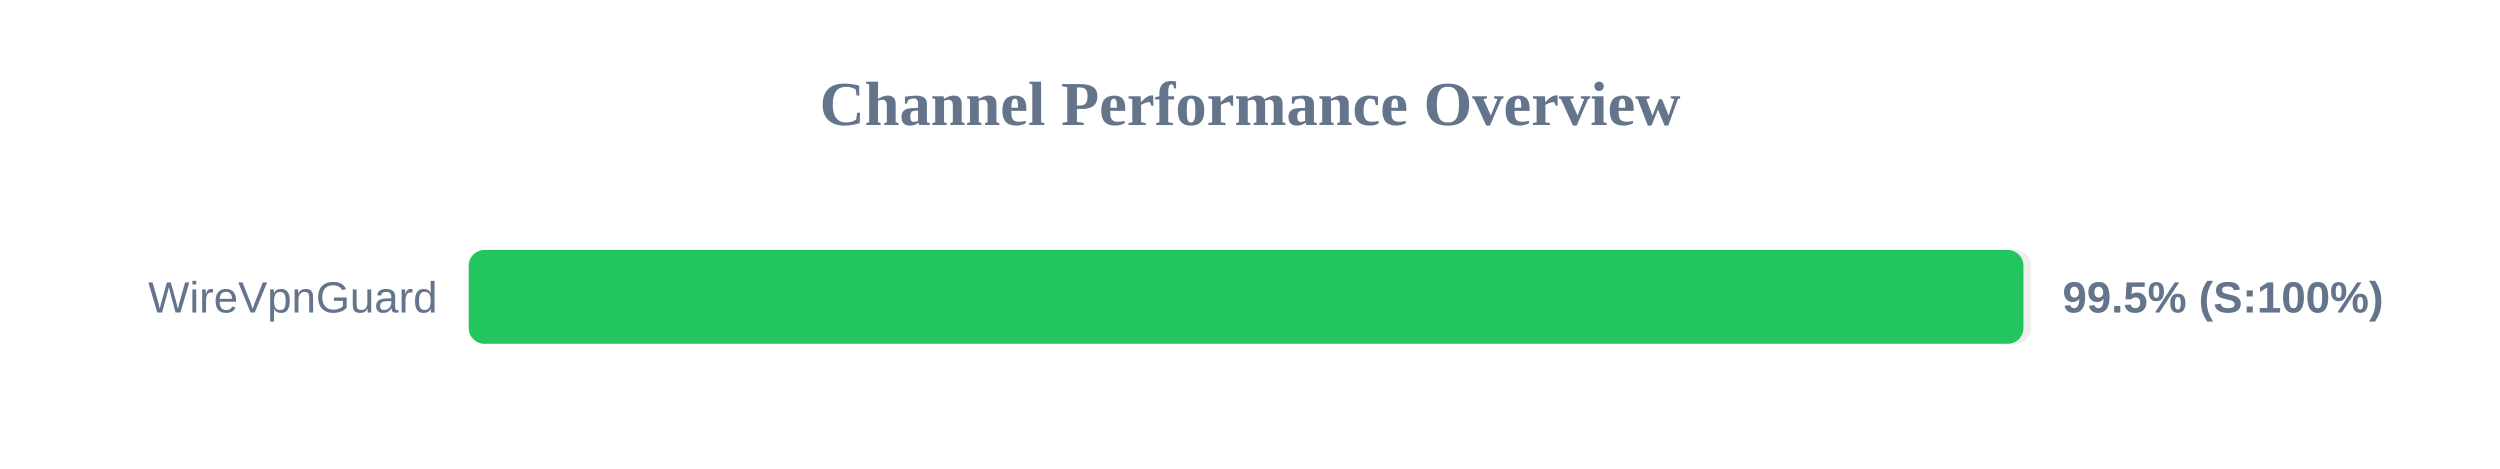
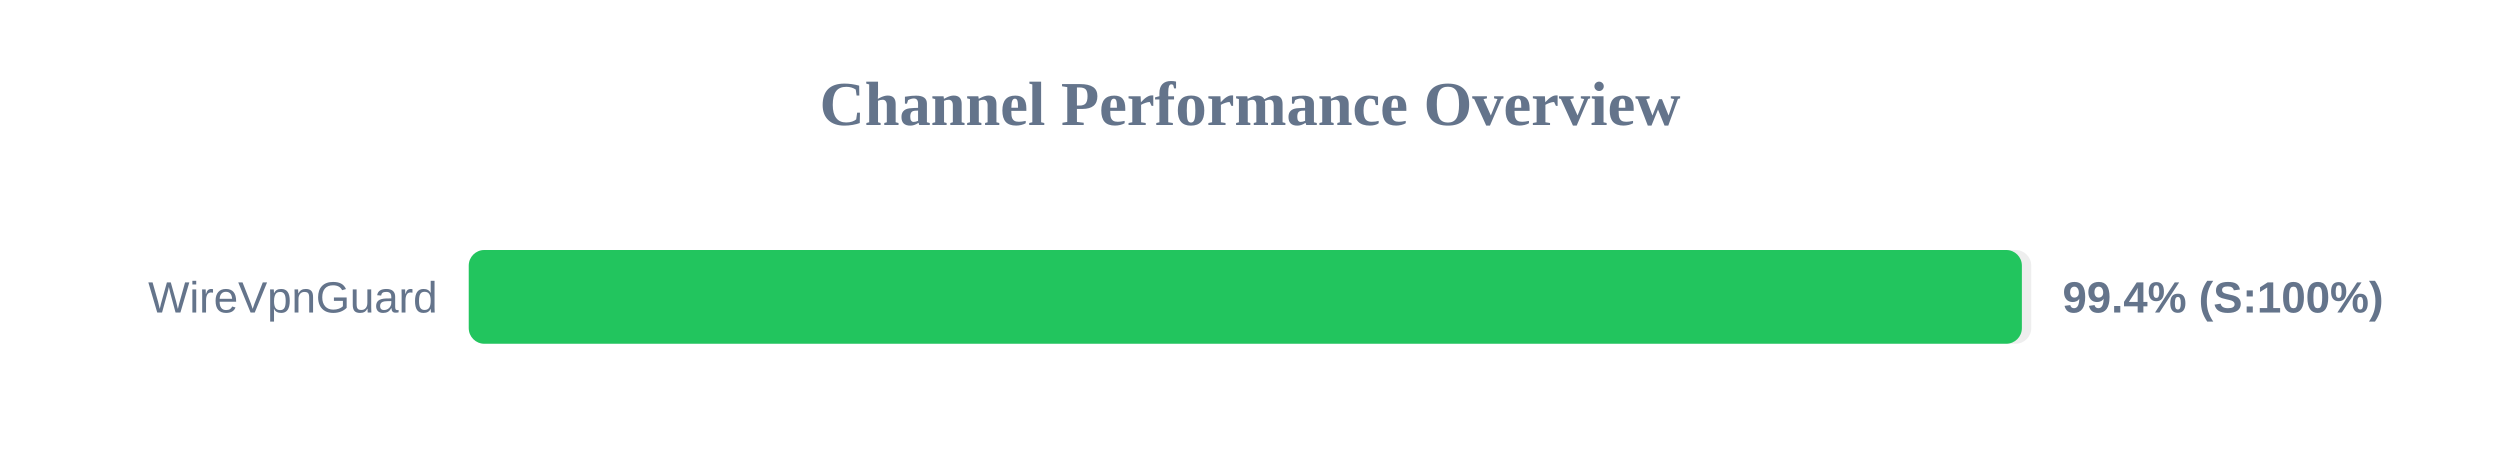
<svg xmlns="http://www.w3.org/2000/svg" width="800" height="150" version="1.1">
  <style>
        .row { font: 14px Arial; fill: #64748b; }
        .score { font: bold 14px Arial; fill: #64748b; }
    </style>
  <text x="400" y="40" text-anchor="middle" font-size="20px" font-weight="bold" fill="#64748b">Channel Performance Overview</text>
  <rect x="150" y="80" width="500" height="30" fill="#eee" rx="5" />
-   <rect x="150" y="80" width="497.5" height="30" fill="#22c55e" rx="5" />
+   <rect x="150" y="80" width="497.0" height="30" fill="#22c55e" rx="5" />
  <text x="140" y="100" text-anchor="end" class="row">WireVpnGuard</text>
-   <text x="660" y="100" text-anchor="start" class="score">99.5% (S:100%)</text>
+   <text x="660" y="100" text-anchor="start" class="score">99.4% (S:100%)</text>
</svg>
